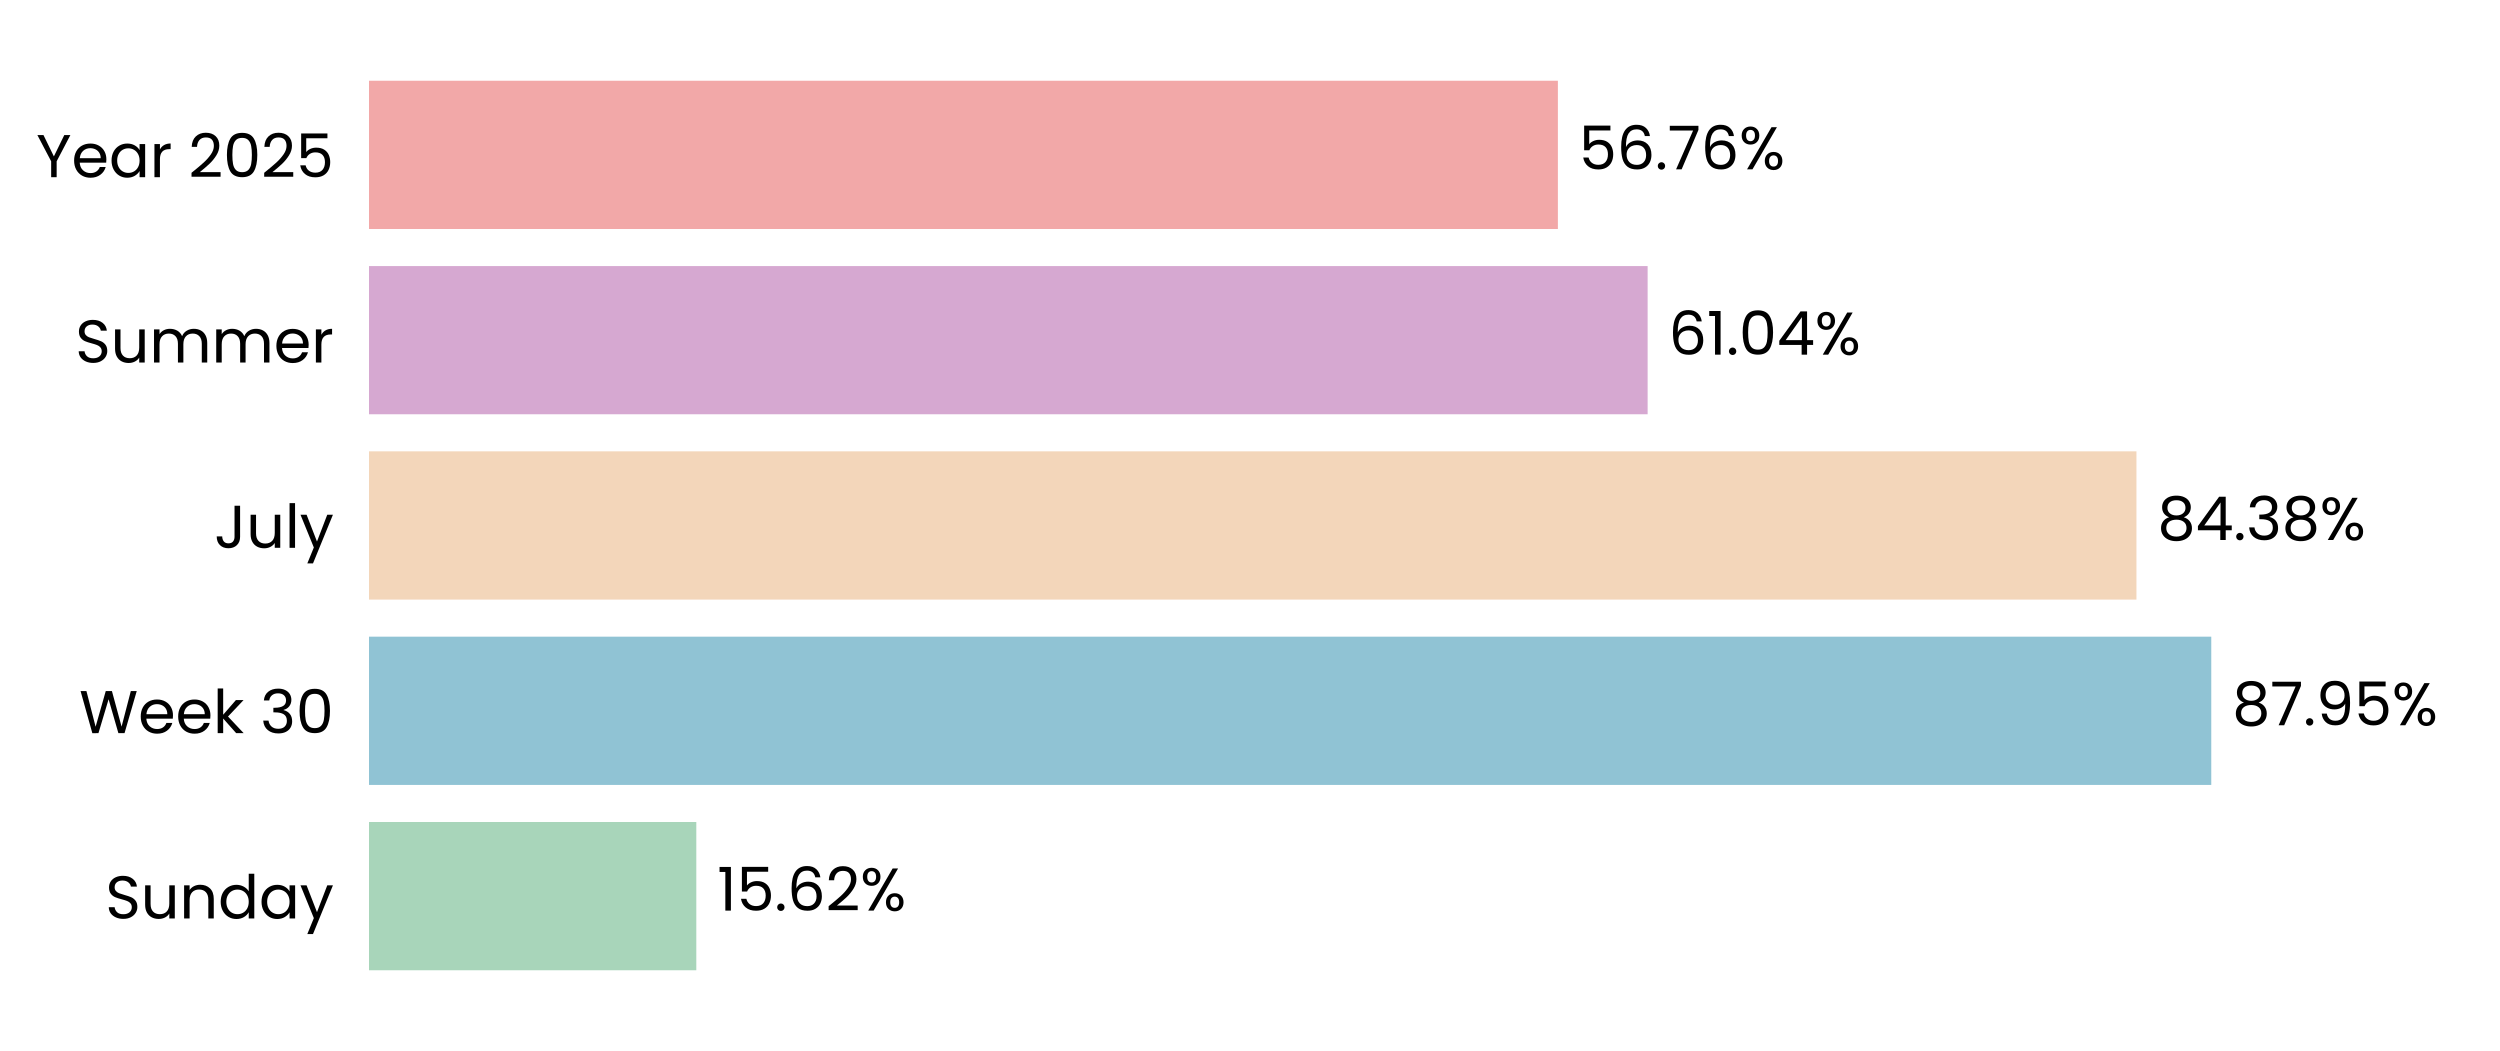
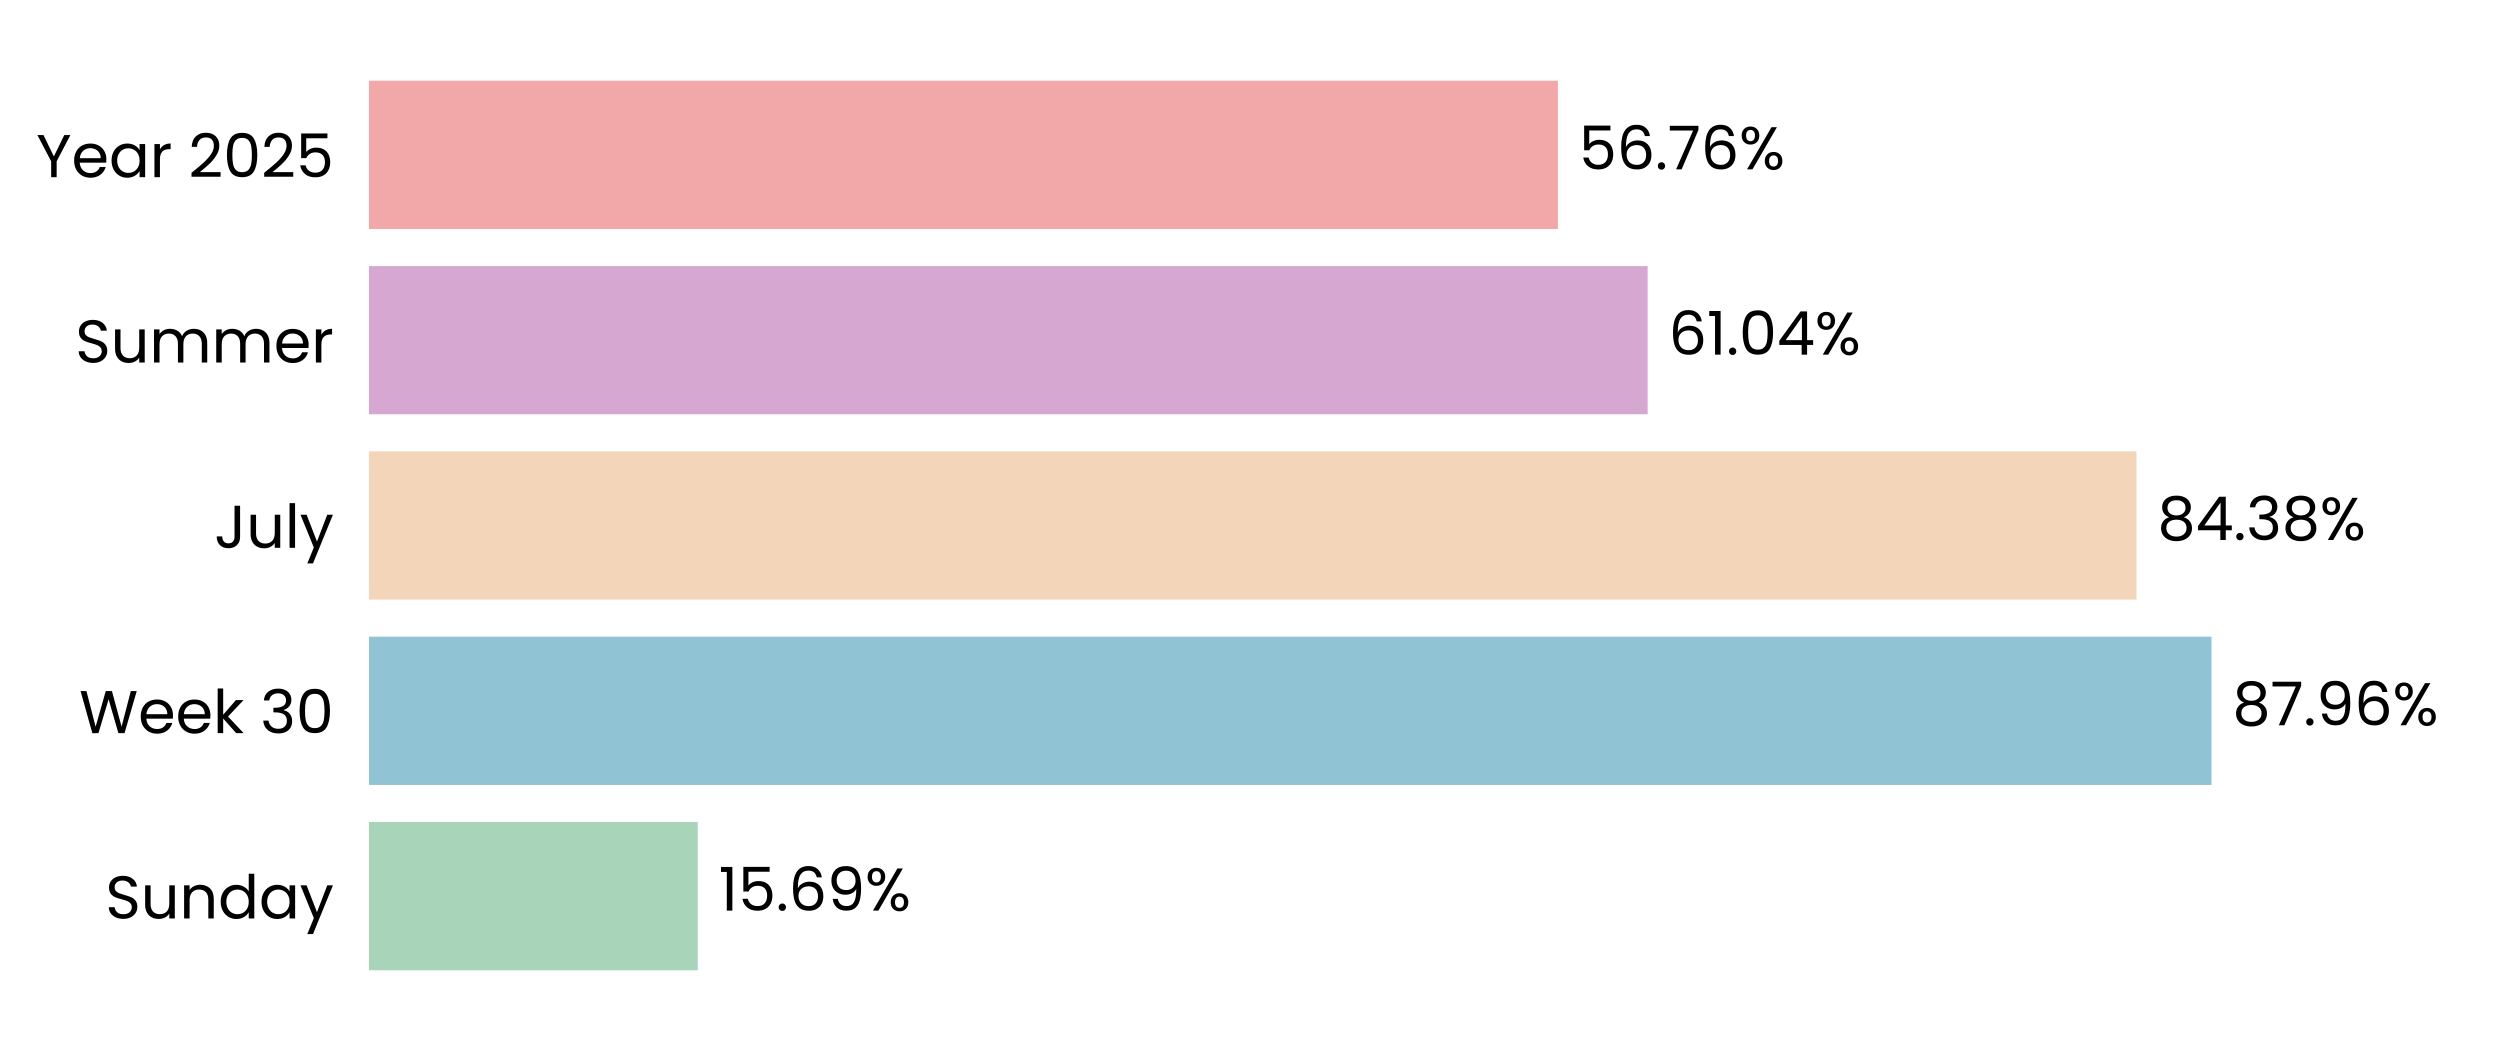
<svg xmlns="http://www.w3.org/2000/svg" xmlns:xlink="http://www.w3.org/1999/xlink" width="496.691pt" height="208.8pt" viewBox="0 0 496.691 208.8" version="1.1">
  <defs>
    <style type="text/css">*{stroke-linejoin: round; stroke-linecap: butt}</style>
  </defs>
  <g id="figure_1">
    <g id="patch_1">
      <path d="M 0 208.8  L 496.691 208.8  L 496.691 0  L 0 0  L 0 208.8  z " style="fill: none" />
    </g>
    <g id="axes_1">
      <g id="patch_2">
        <path d="M 73.311 201.6  L 489.491 201.6  L 489.491 7.2  L 73.311 7.2  L 73.311 201.6  z " style="fill: none" />
      </g>
      <g id="patch_3">
-         <path d="M 73.311 192.764  L 138.339 192.764  L 138.339 163.309  L 73.311 163.309  z " clip-path="url(#p97db74fd3f)" style="fill: #a8d5ba" />
+         <path d="M 73.311 192.764  L 138.628 192.764  L 138.628 163.309  L 73.311 163.309  z " clip-path="url(#p0e949f30a2)" style="fill: #a8d5ba" />
      </g>
      <g id="patch_4">
-         <path d="M 73.311 155.945  L 439.327 155.945  L 439.327 126.491  L 73.311 126.491  z " clip-path="url(#p97db74fd3f)" style="fill: #90c3d4" />
+         <path d="M 73.311 155.945  L 439.368 155.945  L 439.368 126.491  L 73.311 126.491  z " clip-path="url(#p0e949f30a2)" style="fill: #90c3d4" />
      </g>
      <g id="patch_5">
-         <path d="M 73.311 119.127  L 424.463 119.127  L 424.463 89.673  L 73.311 89.673  z " clip-path="url(#p97db74fd3f)" style="fill: #f3d6ba" />
+         <path d="M 73.311 119.127  L 424.472 119.127  L 424.472 89.673  L 73.311 89.673  z " clip-path="url(#p0e949f30a2)" style="fill: #f3d6ba" />
      </g>
      <g id="patch_6">
-         <path d="M 73.311 82.309  L 327.345 82.309  L 327.345 52.855  L 73.311 52.855  z " clip-path="url(#p97db74fd3f)" style="fill: #d6a8d1" />
+         <path d="M 73.311 82.309  L 327.348 82.309  L 327.348 52.855  L 73.311 52.855  z " clip-path="url(#p0e949f30a2)" style="fill: #d6a8d1" />
      </g>
      <g id="patch_7">
-         <path d="M 73.311 45.491  L 309.515 45.491  L 309.515 16.036  L 73.311 16.036  z " clip-path="url(#p97db74fd3f)" style="fill: #f2a8a8" />
+         <path d="M 73.311 45.491  L 309.516 45.491  L 309.516 16.036  L 73.311 16.036  z " clip-path="url(#p0e949f30a2)" style="fill: #f2a8a8" />
      </g>
      <g id="matplotlib.axis_1">
        <g id="ytick_1">
          <g id="text_1">
            <g transform="translate(20.92875 182.4764) scale(0.12 -0.12)">
              <defs>
                <path id="Poppins-Regular-53" d="M 1907 -45  Q 1466 -45 1117 112  Q 768 269 569 547  Q 371 826 365 1190  L 986 1190  Q 1018 877 1245 662  Q 1472 448 1907 448  Q 2323 448 2563 656  Q 2803 864 2803 1190  Q 2803 1446 2662 1606  Q 2522 1766 2310 1849  Q 2099 1933 1741 2029  Q 1299 2144 1033 2259  Q 768 2374 579 2620  Q 390 2867 390 3283  Q 390 3648 576 3929  Q 762 4211 1098 4364  Q 1434 4518 1869 4518  Q 2496 4518 2896 4204  Q 3296 3891 3347 3373  L 2707 3373  Q 2675 3629 2438 3824  Q 2202 4019 1811 4019  Q 1446 4019 1216 3830  Q 986 3642 986 3302  Q 986 3059 1123 2905  Q 1261 2752 1462 2672  Q 1664 2592 2029 2490  Q 2470 2368 2739 2249  Q 3008 2131 3200 1884  Q 3392 1638 3392 1216  Q 3392 890 3219 602  Q 3046 314 2707 134  Q 2368 -45 1907 -45  z " transform="scale(0.015625)" />
                <path id="Poppins-Regular-75" d="M 3603 3507  L 3603 0  L 3021 0  L 3021 518  Q 2854 250 2556 99  Q 2259 -51 1901 -51  Q 1491 -51 1164 118  Q 838 288 649 627  Q 461 966 461 1453  L 461 3507  L 1037 3507  L 1037 1530  Q 1037 1011 1299 732  Q 1562 454 2016 454  Q 2483 454 2752 742  Q 3021 1030 3021 1581  L 3021 3507  L 3603 3507  z " transform="scale(0.015625)" />
                <path id="Poppins-Regular-6e" d="M 2202 3571  Q 2842 3571 3238 3184  Q 3635 2797 3635 2067  L 3635 0  L 3059 0  L 3059 1984  Q 3059 2509 2796 2787  Q 2534 3066 2080 3066  Q 1619 3066 1347 2778  Q 1075 2490 1075 1939  L 1075 0  L 493 0  L 493 3507  L 1075 3507  L 1075 3008  Q 1248 3277 1545 3424  Q 1843 3571 2202 3571  z " transform="scale(0.015625)" />
                <path id="Poppins-Regular-64" d="M 275 1766  Q 275 2304 492 2710  Q 710 3117 1091 3341  Q 1472 3565 1946 3565  Q 2355 3565 2707 3376  Q 3059 3187 3245 2880  L 3245 4736  L 3834 4736  L 3834 0  L 3245 0  L 3245 659  Q 3072 346 2733 144  Q 2394 -58 1939 -58  Q 1472 -58 1091 172  Q 710 403 492 819  Q 275 1235 275 1766  z M 3245 1760  Q 3245 2157 3085 2451  Q 2925 2746 2653 2902  Q 2381 3059 2054 3059  Q 1728 3059 1459 2905  Q 1190 2752 1030 2457  Q 870 2163 870 1766  Q 870 1363 1030 1065  Q 1190 768 1459 611  Q 1728 454 2054 454  Q 2381 454 2653 611  Q 2925 768 3085 1065  Q 3245 1363 3245 1760  z " transform="scale(0.015625)" />
                <path id="Poppins-Regular-61" d="M 275 1766  Q 275 2304 492 2710  Q 710 3117 1091 3341  Q 1472 3565 1939 3565  Q 2400 3565 2739 3366  Q 3078 3168 3245 2867  L 3245 3507  L 3834 3507  L 3834 0  L 3245 0  L 3245 653  Q 3072 346 2729 144  Q 2387 -58 1933 -58  Q 1466 -58 1088 172  Q 710 403 492 819  Q 275 1235 275 1766  z M 3245 1760  Q 3245 2157 3085 2451  Q 2925 2746 2653 2902  Q 2381 3059 2054 3059  Q 1728 3059 1459 2905  Q 1190 2752 1030 2457  Q 870 2163 870 1766  Q 870 1363 1030 1065  Q 1190 768 1459 611  Q 1728 454 2054 454  Q 2381 454 2653 611  Q 2925 768 3085 1065  Q 3245 1363 3245 1760  z " transform="scale(0.015625)" />
                <path id="Poppins-Regular-79" d="M 3514 3507  L 1402 -1651  L 800 -1651  L 1491 38  L 77 3507  L 723 3507  L 1824 666  L 2912 3507  L 3514 3507  z " transform="scale(0.015625)" />
              </defs>
              <use xlink:href="#Poppins-Regular-53" />
              <use xlink:href="#Poppins-Regular-75" transform="translate(58.7 0)" />
              <use xlink:href="#Poppins-Regular-6e" transform="translate(122.7 0)" />
              <use xlink:href="#Poppins-Regular-64" transform="translate(186.7 0)" />
              <use xlink:href="#Poppins-Regular-61" transform="translate(254.3 0)" />
              <use xlink:href="#Poppins-Regular-79" transform="translate(321.8999 0)" />
            </g>
          </g>
        </g>
        <g id="ytick_2">
          <g id="text_2">
            <g transform="translate(15.73125 145.6582) scale(0.12 -0.12)">
              <defs>
                <path id="Poppins-Regular-57" d="M 6099 4461  L 4806 0  L 4154 0  L 3117 3590  L 2042 0  L 1395 -6  L 147 4461  L 768 4461  L 1741 678  L 2816 4461  L 3469 4461  L 4493 691  L 5472 4461  L 6099 4461  z " transform="scale(0.015625)" />
                <path id="Poppins-Regular-65" d="M 3693 1888  Q 3693 1722 3674 1536  L 870 1536  Q 902 1018 1225 726  Q 1549 435 2010 435  Q 2387 435 2640 611  Q 2893 787 2995 1082  L 3622 1082  Q 3482 576 3059 259  Q 2637 -58 2010 -58  Q 1510 -58 1116 166  Q 723 390 499 803  Q 275 1216 275 1760  Q 275 2304 492 2713  Q 710 3123 1104 3344  Q 1498 3565 2010 3565  Q 2509 3565 2893 3347  Q 3277 3130 3485 2749  Q 3693 2368 3693 1888  z M 3091 2010  Q 3091 2342 2944 2582  Q 2797 2822 2544 2947  Q 2291 3072 1984 3072  Q 1542 3072 1232 2790  Q 922 2509 877 2010  L 3091 2010  z " transform="scale(0.015625)" />
                <path id="Poppins-Regular-6b" d="M 2451 0  L 1075 1549  L 1075 0  L 493 0  L 493 4736  L 1075 4736  L 1075 1952  L 2426 3507  L 3238 3507  L 1587 1760  L 3245 0  L 2451 0  z " transform="scale(0.015625)" />
                <path id="Poppins-Regular-20" transform="scale(0.015625)" />
                <path id="Poppins-Regular-33" d="M 384 3462  Q 429 4051 838 4384  Q 1248 4717 1901 4717  Q 2336 4717 2653 4560  Q 2970 4403 3133 4134  Q 3296 3866 3296 3526  Q 3296 3130 3069 2842  Q 2842 2554 2477 2470  L 2477 2438  Q 2893 2336 3136 2035  Q 3379 1734 3379 1248  Q 3379 883 3212 592  Q 3046 301 2713 134  Q 2381 -32 1914 -32  Q 1235 -32 800 323  Q 365 678 314 1331  L 877 1331  Q 922 947 1190 704  Q 1459 461 1907 461  Q 2355 461 2588 694  Q 2822 928 2822 1299  Q 2822 1779 2502 1990  Q 2182 2202 1536 2202  L 1389 2202  L 1389 2688  L 1542 2688  Q 2131 2694 2432 2883  Q 2733 3072 2733 3469  Q 2733 3808 2512 4013  Q 2291 4218 1882 4218  Q 1485 4218 1241 4013  Q 998 3808 954 3462  L 384 3462  z " transform="scale(0.015625)" />
                <path id="Poppins-Regular-30" d="M 397 2362  Q 397 3462 755 4080  Q 1114 4698 2010 4698  Q 2899 4698 3257 4080  Q 3616 3462 3616 2362  Q 3616 1242 3257 621  Q 2899 0 2010 0  Q 1114 0 755 621  Q 397 1242 397 2362  z M 3040 2362  Q 3040 2918 2966 3305  Q 2893 3693 2665 3929  Q 2438 4166 2010 4166  Q 1574 4166 1347 3929  Q 1120 3693 1046 3305  Q 973 2918 973 2362  Q 973 1786 1046 1395  Q 1120 1005 1347 768  Q 1574 531 2010 531  Q 2438 531 2665 768  Q 2893 1005 2966 1395  Q 3040 1786 3040 2362  z " transform="scale(0.015625)" />
              </defs>
              <use xlink:href="#Poppins-Regular-57" />
              <use xlink:href="#Poppins-Regular-65" transform="translate(97.59999 0)" />
              <use xlink:href="#Poppins-Regular-65" transform="translate(159.6 0)" />
              <use xlink:href="#Poppins-Regular-6b" transform="translate(221.6 0)" />
              <use xlink:href="#Poppins-Regular-20" transform="translate(273.0999 0)" />
              <use xlink:href="#Poppins-Regular-33" transform="translate(299.7999 0)" />
              <use xlink:href="#Poppins-Regular-30" transform="translate(358.6999 0)" />
            </g>
          </g>
        </g>
        <g id="ytick_3">
          <g id="text_3">
            <g transform="translate(42.56437 108.84) scale(0.12 -0.12)">
              <defs>
                <path id="Poppins-Regular-4a" d="M 2739 4461  L 2739 1165  Q 2739 614 2400 284  Q 2061 -45 1504 -45  Q 941 -45 601 291  Q 262 627 262 1210  L 845 1210  Q 851 883 1014 678  Q 1178 474 1504 474  Q 1830 474 1990 669  Q 2150 864 2150 1165  L 2150 4461  L 2739 4461  z " transform="scale(0.015625)" />
                <path id="Poppins-Regular-6c" d="M 1075 4736  L 1075 0  L 493 0  L 493 4736  L 1075 4736  z " transform="scale(0.015625)" />
              </defs>
              <use xlink:href="#Poppins-Regular-4a" />
              <use xlink:href="#Poppins-Regular-75" transform="translate(52.99999 0)" />
              <use xlink:href="#Poppins-Regular-6c" transform="translate(117 0)" />
              <use xlink:href="#Poppins-Regular-79" transform="translate(141.6 0)" />
            </g>
          </g>
        </g>
        <g id="ytick_4">
          <g id="text_4">
            <g transform="translate(14.95125 72.02182) scale(0.12 -0.12)">
              <defs>
                <path id="Poppins-Regular-6d" d="M 4710 3571  Q 5120 3571 5440 3401  Q 5760 3232 5945 2893  Q 6131 2554 6131 2067  L 6131 0  L 5555 0  L 5555 1984  Q 5555 2509 5296 2787  Q 5037 3066 4595 3066  Q 4141 3066 3872 2774  Q 3603 2483 3603 1933  L 3603 0  L 3027 0  L 3027 1984  Q 3027 2509 2768 2787  Q 2509 3066 2067 3066  Q 1613 3066 1344 2774  Q 1075 2483 1075 1933  L 1075 0  L 493 0  L 493 3507  L 1075 3507  L 1075 3002  Q 1248 3277 1539 3424  Q 1830 3571 2182 3571  Q 2624 3571 2963 3372  Q 3302 3174 3469 2790  Q 3616 3162 3955 3366  Q 4294 3571 4710 3571  z " transform="scale(0.015625)" />
                <path id="Poppins-Regular-72" d="M 1075 2938  Q 1229 3238 1513 3404  Q 1798 3571 2208 3571  L 2208 2970  L 2054 2970  Q 1075 2970 1075 1907  L 1075 0  L 493 0  L 493 3507  L 1075 3507  L 1075 2938  z " transform="scale(0.015625)" />
              </defs>
              <use xlink:href="#Poppins-Regular-53" />
              <use xlink:href="#Poppins-Regular-75" transform="translate(58.7 0)" />
              <use xlink:href="#Poppins-Regular-6d" transform="translate(122.7 0)" />
              <use xlink:href="#Poppins-Regular-6d" transform="translate(225.7 0)" />
              <use xlink:href="#Poppins-Regular-65" transform="translate(328.7 0)" />
              <use xlink:href="#Poppins-Regular-72" transform="translate(390.6999 0)" />
            </g>
          </g>
        </g>
        <g id="ytick_5">
          <g id="text_5">
            <g transform="translate(7.2 35.20364) scale(0.12 -0.12)">
              <defs>
                <path id="Poppins-Regular-59" d="M 3616 4461  L 2163 1683  L 2163 0  L 1581 0  L 1581 1683  L 122 4461  L 768 4461  L 1869 2202  L 2970 4461  L 3616 4461  z " transform="scale(0.015625)" />
                <path id="Poppins-Regular-32" d="M 326 467  Q 1139 1120 1600 1539  Q 2061 1958 2377 2416  Q 2694 2874 2694 3315  Q 2694 3731 2492 3971  Q 2291 4211 1843 4211  Q 1408 4211 1168 3939  Q 928 3667 909 3213  L 346 3213  Q 371 3930 780 4320  Q 1190 4710 1837 4710  Q 2496 4710 2883 4345  Q 3270 3981 3270 3341  Q 3270 2810 2953 2307  Q 2637 1805 2233 1424  Q 1830 1043 1203 538  L 3405 538  L 3405 51  L 326 51  L 326 467  z " transform="scale(0.015625)" />
                <path id="Poppins-Regular-35" d="M 3347 4122  L 1101 4122  L 1101 2662  Q 1248 2867 1536 2998  Q 1824 3130 2157 3130  Q 2688 3130 3021 2909  Q 3354 2688 3498 2339  Q 3642 1990 3642 1600  Q 3642 1139 3469 774  Q 3296 410 2941 198  Q 2586 -13 2061 -13  Q 1389 -13 973 332  Q 557 678 467 1254  L 1037 1254  Q 1120 890 1389 685  Q 1658 480 2067 480  Q 2573 480 2829 784  Q 3085 1088 3085 1587  Q 3085 2086 2829 2358  Q 2573 2630 2074 2630  Q 1734 2630 1481 2467  Q 1229 2304 1114 2022  L 563 2022  L 563 4634  L 3347 4634  L 3347 4122  z " transform="scale(0.015625)" />
              </defs>
              <use xlink:href="#Poppins-Regular-59" />
              <use xlink:href="#Poppins-Regular-65" transform="translate(58.39999 0)" />
              <use xlink:href="#Poppins-Regular-61" transform="translate(120.4 0)" />
              <use xlink:href="#Poppins-Regular-72" transform="translate(188 0)" />
              <use xlink:href="#Poppins-Regular-20" transform="translate(225.3 0)" />
              <use xlink:href="#Poppins-Regular-32" transform="translate(252 0)" />
              <use xlink:href="#Poppins-Regular-30" transform="translate(309.4999 0)" />
              <use xlink:href="#Poppins-Regular-32" transform="translate(372.2999 0)" />
              <use xlink:href="#Poppins-Regular-35" transform="translate(429.7999 0)" />
            </g>
          </g>
        </g>
      </g>
      <g id="text_6">
-         <g transform="translate(142.5012 180.9164) scale(0.12 -0.12)">
+         <g transform="translate(142.7902 180.9164) scale(0.12 -0.12)">
          <defs>
            <path id="Poppins-Regular-31" d="M 243 4096  L 243 4627  L 1446 4627  L 1446 0  L 858 0  L 858 4096  L 243 4096  z " transform="scale(0.015625)" />
            <path id="Poppins-Regular-2e" d="M 678 -38  Q 512 -38 397 77  Q 282 192 282 358  Q 282 525 397 640  Q 512 755 678 755  Q 838 755 950 640  Q 1062 525 1062 358  Q 1062 192 950 77  Q 838 -38 678 -38  z " transform="scale(0.015625)" />
            <path id="Poppins-Regular-36" d="M 2976 3526  Q 2835 4237 2099 4237  Q 1530 4237 1248 3798  Q 966 3360 973 2355  Q 1120 2688 1462 2877  Q 1805 3066 2227 3066  Q 2886 3066 3280 2656  Q 3674 2246 3674 1523  Q 3674 1088 3504 742  Q 3334 397 2992 192  Q 2650 -13 2163 -13  Q 1504 -13 1133 281  Q 762 576 614 1094  Q 467 1613 467 2374  Q 467 4723 2106 4723  Q 2733 4723 3091 4384  Q 3450 4045 3514 3526  L 2976 3526  z M 2106 2573  Q 1830 2573 1587 2461  Q 1344 2349 1193 2121  Q 1043 1894 1043 1568  Q 1043 1082 1324 778  Q 1606 474 2131 474  Q 2579 474 2844 752  Q 3110 1030 3110 1504  Q 3110 2003 2854 2288  Q 2598 2573 2106 2573  z " transform="scale(0.015625)" />
+             <path id="Poppins-Regular-39" d="M 1146 1242  Q 1210 877 1443 678  Q 1677 480 2074 480  Q 2605 480 2857 896  Q 3110 1312 3098 2298  Q 2963 2010 2649 1846  Q 2336 1683 1952 1683  Q 1523 1683 1187 1859  Q 851 2035 659 2374  Q 467 2714 467 3194  Q 467 3878 864 4297  Q 1261 4717 1990 4717  Q 2886 4717 3248 4134  Q 3610 3552 3610 2400  Q 3610 1594 3466 1069  Q 3322 544 2979 269  Q 2637 -6 2042 -6  Q 1389 -6 1024 346  Q 659 698 608 1242  L 1146 1242  z M 2048 2176  Q 2477 2176 2752 2441  Q 3027 2707 3027 3162  Q 3027 3642 2758 3936  Q 2490 4230 2003 4230  Q 1555 4230 1289 3948  Q 1024 3667 1024 3206  Q 1024 2739 1286 2457  Q 1549 2176 2048 2176  z " transform="scale(0.015625)" />
            <path id="Poppins-Regular-25" d="M 269 3584  Q 269 4019 531 4278  Q 794 4538 1203 4538  Q 1613 4538 1875 4278  Q 2138 4019 2138 3584  Q 2138 3142 1875 2883  Q 1613 2624 1203 2624  Q 794 2624 531 2883  Q 269 3142 269 3584  z M 4006 4467  L 1414 0  L 838 0  L 3430 4467  L 4006 4467  z M 1203 4179  Q 986 4179 861 4028  Q 736 3878 736 3584  Q 736 3290 861 3136  Q 986 2982 1203 2982  Q 1421 2982 1549 3139  Q 1677 3296 1677 3584  Q 1677 3878 1549 4028  Q 1421 4179 1203 4179  z M 2720 883  Q 2720 1325 2982 1584  Q 3245 1843 3654 1843  Q 4064 1843 4323 1584  Q 4582 1325 4582 883  Q 4582 448 4323 185  Q 4064 -77 3654 -77  Q 3245 -77 2982 182  Q 2720 442 2720 883  z M 3648 1478  Q 3430 1478 3302 1328  Q 3174 1178 3174 883  Q 3174 595 3302 444  Q 3430 294 3648 294  Q 3866 294 3994 444  Q 4122 595 4122 883  Q 4122 1178 3994 1328  Q 3866 1478 3648 1478  z " transform="scale(0.015625)" />
          </defs>
          <use xlink:href="#Poppins-Regular-31" />
          <use xlink:href="#Poppins-Regular-35" transform="translate(31.99998 0)" />
          <use xlink:href="#Poppins-Regular-2e" transform="translate(94.79997 0)" />
          <use xlink:href="#Poppins-Regular-36" transform="translate(115.8 0)" />
-           <use xlink:href="#Poppins-Regular-32" transform="translate(179.2999 0)" />
-           <use xlink:href="#Poppins-Regular-25" transform="translate(236.7999 0)" />
+           <use xlink:href="#Poppins-Regular-39" transform="translate(179.2999 0)" />
+           <use xlink:href="#Poppins-Regular-25" transform="translate(242.2999 0)" />
        </g>
      </g>
      <g id="text_7">
-         <g transform="translate(443.4885 144.0982) scale(0.12 -0.12)">
+         <g transform="translate(443.5298 144.0982) scale(0.12 -0.12)">
          <defs>
            <path id="Poppins-Regular-38" d="M 1242 2406  Q 883 2547 691 2816  Q 499 3085 499 3469  Q 499 3814 672 4092  Q 845 4371 1187 4534  Q 1530 4698 2016 4698  Q 2502 4698 2844 4534  Q 3187 4371 3363 4092  Q 3539 3814 3539 3469  Q 3539 3098 3340 2819  Q 3142 2541 2797 2406  Q 3194 2285 3427 1981  Q 3661 1677 3661 1248  Q 3661 832 3456 521  Q 3251 211 2876 41  Q 2502 -128 2016 -128  Q 1530 -128 1162 41  Q 794 211 589 521  Q 384 832 384 1248  Q 384 1677 614 1984  Q 845 2291 1242 2406  z M 2976 3398  Q 2976 3789 2720 4000  Q 2464 4211 2016 4211  Q 1574 4211 1318 4000  Q 1062 3789 1062 3392  Q 1062 3034 1328 2816  Q 1594 2598 2016 2598  Q 2445 2598 2710 2819  Q 2976 3040 2976 3398  z M 2016 2150  Q 1542 2150 1241 1929  Q 941 1709 941 1267  Q 941 858 1232 608  Q 1523 358 2016 358  Q 2509 358 2797 608  Q 3085 858 3085 1267  Q 3085 1696 2790 1923  Q 2496 2150 2016 2150  z " transform="scale(0.015625)" />
            <path id="Poppins-Regular-37" d="M 3245 4173  L 1466 0  L 877 0  L 2682 4115  L 211 4115  L 211 4614  L 3245 4614  L 3245 4173  z " transform="scale(0.015625)" />
-             <path id="Poppins-Regular-39" d="M 1146 1242  Q 1210 877 1443 678  Q 1677 480 2074 480  Q 2605 480 2857 896  Q 3110 1312 3098 2298  Q 2963 2010 2649 1846  Q 2336 1683 1952 1683  Q 1523 1683 1187 1859  Q 851 2035 659 2374  Q 467 2714 467 3194  Q 467 3878 864 4297  Q 1261 4717 1990 4717  Q 2886 4717 3248 4134  Q 3610 3552 3610 2400  Q 3610 1594 3466 1069  Q 3322 544 2979 269  Q 2637 -6 2042 -6  Q 1389 -6 1024 346  Q 659 698 608 1242  L 1146 1242  z M 2048 2176  Q 2477 2176 2752 2441  Q 3027 2707 3027 3162  Q 3027 3642 2758 3936  Q 2490 4230 2003 4230  Q 1555 4230 1289 3948  Q 1024 3667 1024 3206  Q 1024 2739 1286 2457  Q 1549 2176 2048 2176  z " transform="scale(0.015625)" />
          </defs>
          <use xlink:href="#Poppins-Regular-38" />
          <use xlink:href="#Poppins-Regular-37" transform="translate(63.09999 0)" />
          <use xlink:href="#Poppins-Regular-2e" transform="translate(117.7 0)" />
          <use xlink:href="#Poppins-Regular-39" transform="translate(138.7 0)" />
-           <use xlink:href="#Poppins-Regular-35" transform="translate(201.7 0)" />
-           <use xlink:href="#Poppins-Regular-25" transform="translate(264.4999 0)" />
+           <use xlink:href="#Poppins-Regular-36" transform="translate(201.7 0)" />
+           <use xlink:href="#Poppins-Regular-25" transform="translate(265.1999 0)" />
        </g>
      </g>
      <g id="text_8">
-         <g transform="translate(428.6249 107.28) scale(0.12 -0.12)">
+         <g transform="translate(428.6342 107.28) scale(0.12 -0.12)">
          <defs>
            <path id="Poppins-Regular-34" d="M 256 1030  L 256 1472  L 2502 4582  L 3200 4582  L 3200 1536  L 3840 1536  L 3840 1030  L 3200 1030  L 3200 0  L 2624 0  L 2624 1030  L 256 1030  z M 2650 3974  L 928 1536  L 2650 1536  L 2650 3974  z " transform="scale(0.015625)" />
          </defs>
          <use xlink:href="#Poppins-Regular-38" />
          <use xlink:href="#Poppins-Regular-34" transform="translate(63.09999 0)" />
          <use xlink:href="#Poppins-Regular-2e" transform="translate(126 0)" />
          <use xlink:href="#Poppins-Regular-33" transform="translate(147 0)" />
          <use xlink:href="#Poppins-Regular-38" transform="translate(205.9 0)" />
          <use xlink:href="#Poppins-Regular-25" transform="translate(269 0)" />
        </g>
      </g>
      <g id="text_9">
-         <g transform="translate(331.5068 70.46182) scale(0.12 -0.12)">
+         <g transform="translate(331.51 70.46182) scale(0.12 -0.12)">
          <use xlink:href="#Poppins-Regular-36" />
          <use xlink:href="#Poppins-Regular-31" transform="translate(63.49999 0)" />
          <use xlink:href="#Poppins-Regular-2e" transform="translate(95.49997 0)" />
          <use xlink:href="#Poppins-Regular-30" transform="translate(116.5 0)" />
          <use xlink:href="#Poppins-Regular-34" transform="translate(179.2999 0)" />
          <use xlink:href="#Poppins-Regular-25" transform="translate(242.1999 0)" />
        </g>
      </g>
      <g id="text_10">
-         <g transform="translate(313.6766 33.64364) scale(0.12 -0.12)">
+         <g transform="translate(313.6774 33.64364) scale(0.12 -0.12)">
          <use xlink:href="#Poppins-Regular-35" />
          <use xlink:href="#Poppins-Regular-36" transform="translate(62.79999 0)" />
          <use xlink:href="#Poppins-Regular-2e" transform="translate(126.3 0)" />
          <use xlink:href="#Poppins-Regular-37" transform="translate(147.3 0)" />
          <use xlink:href="#Poppins-Regular-36" transform="translate(201.8999 0)" />
          <use xlink:href="#Poppins-Regular-25" transform="translate(265.3999 0)" />
        </g>
      </g>
    </g>
  </g>
  <defs>
-     <clipPath id="p97db74fd3f">
+     <clipPath id="p0e949f30a2">
      <rect x="73.311" y="7.2" width="416.18" height="194.4" />
    </clipPath>
  </defs>
</svg>
